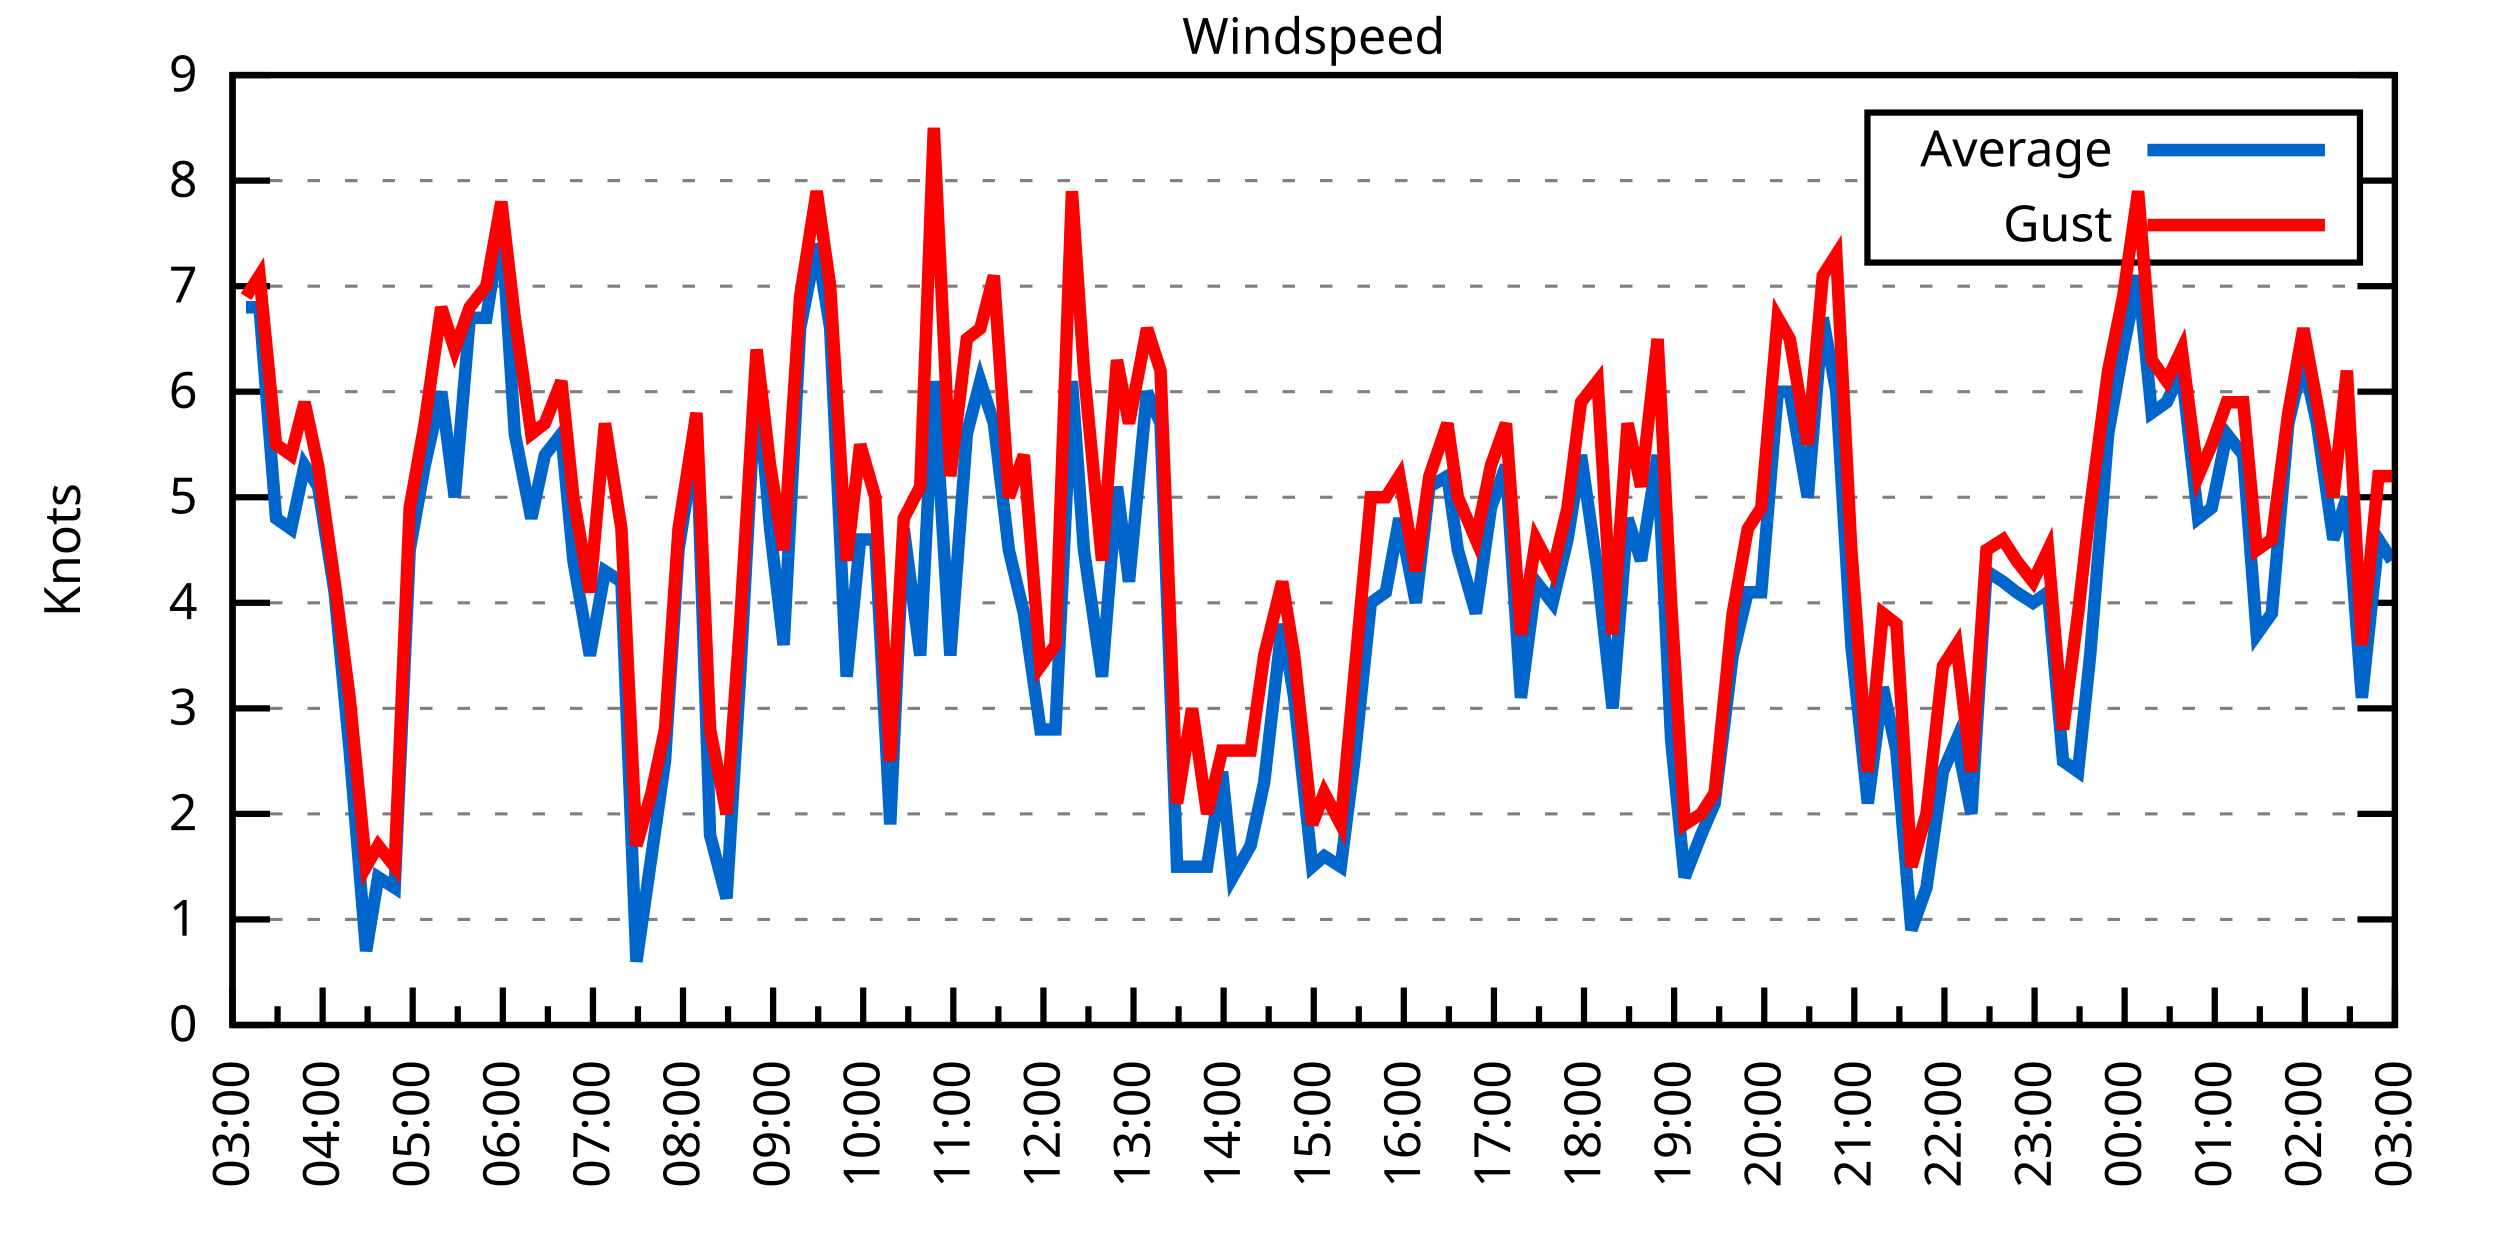
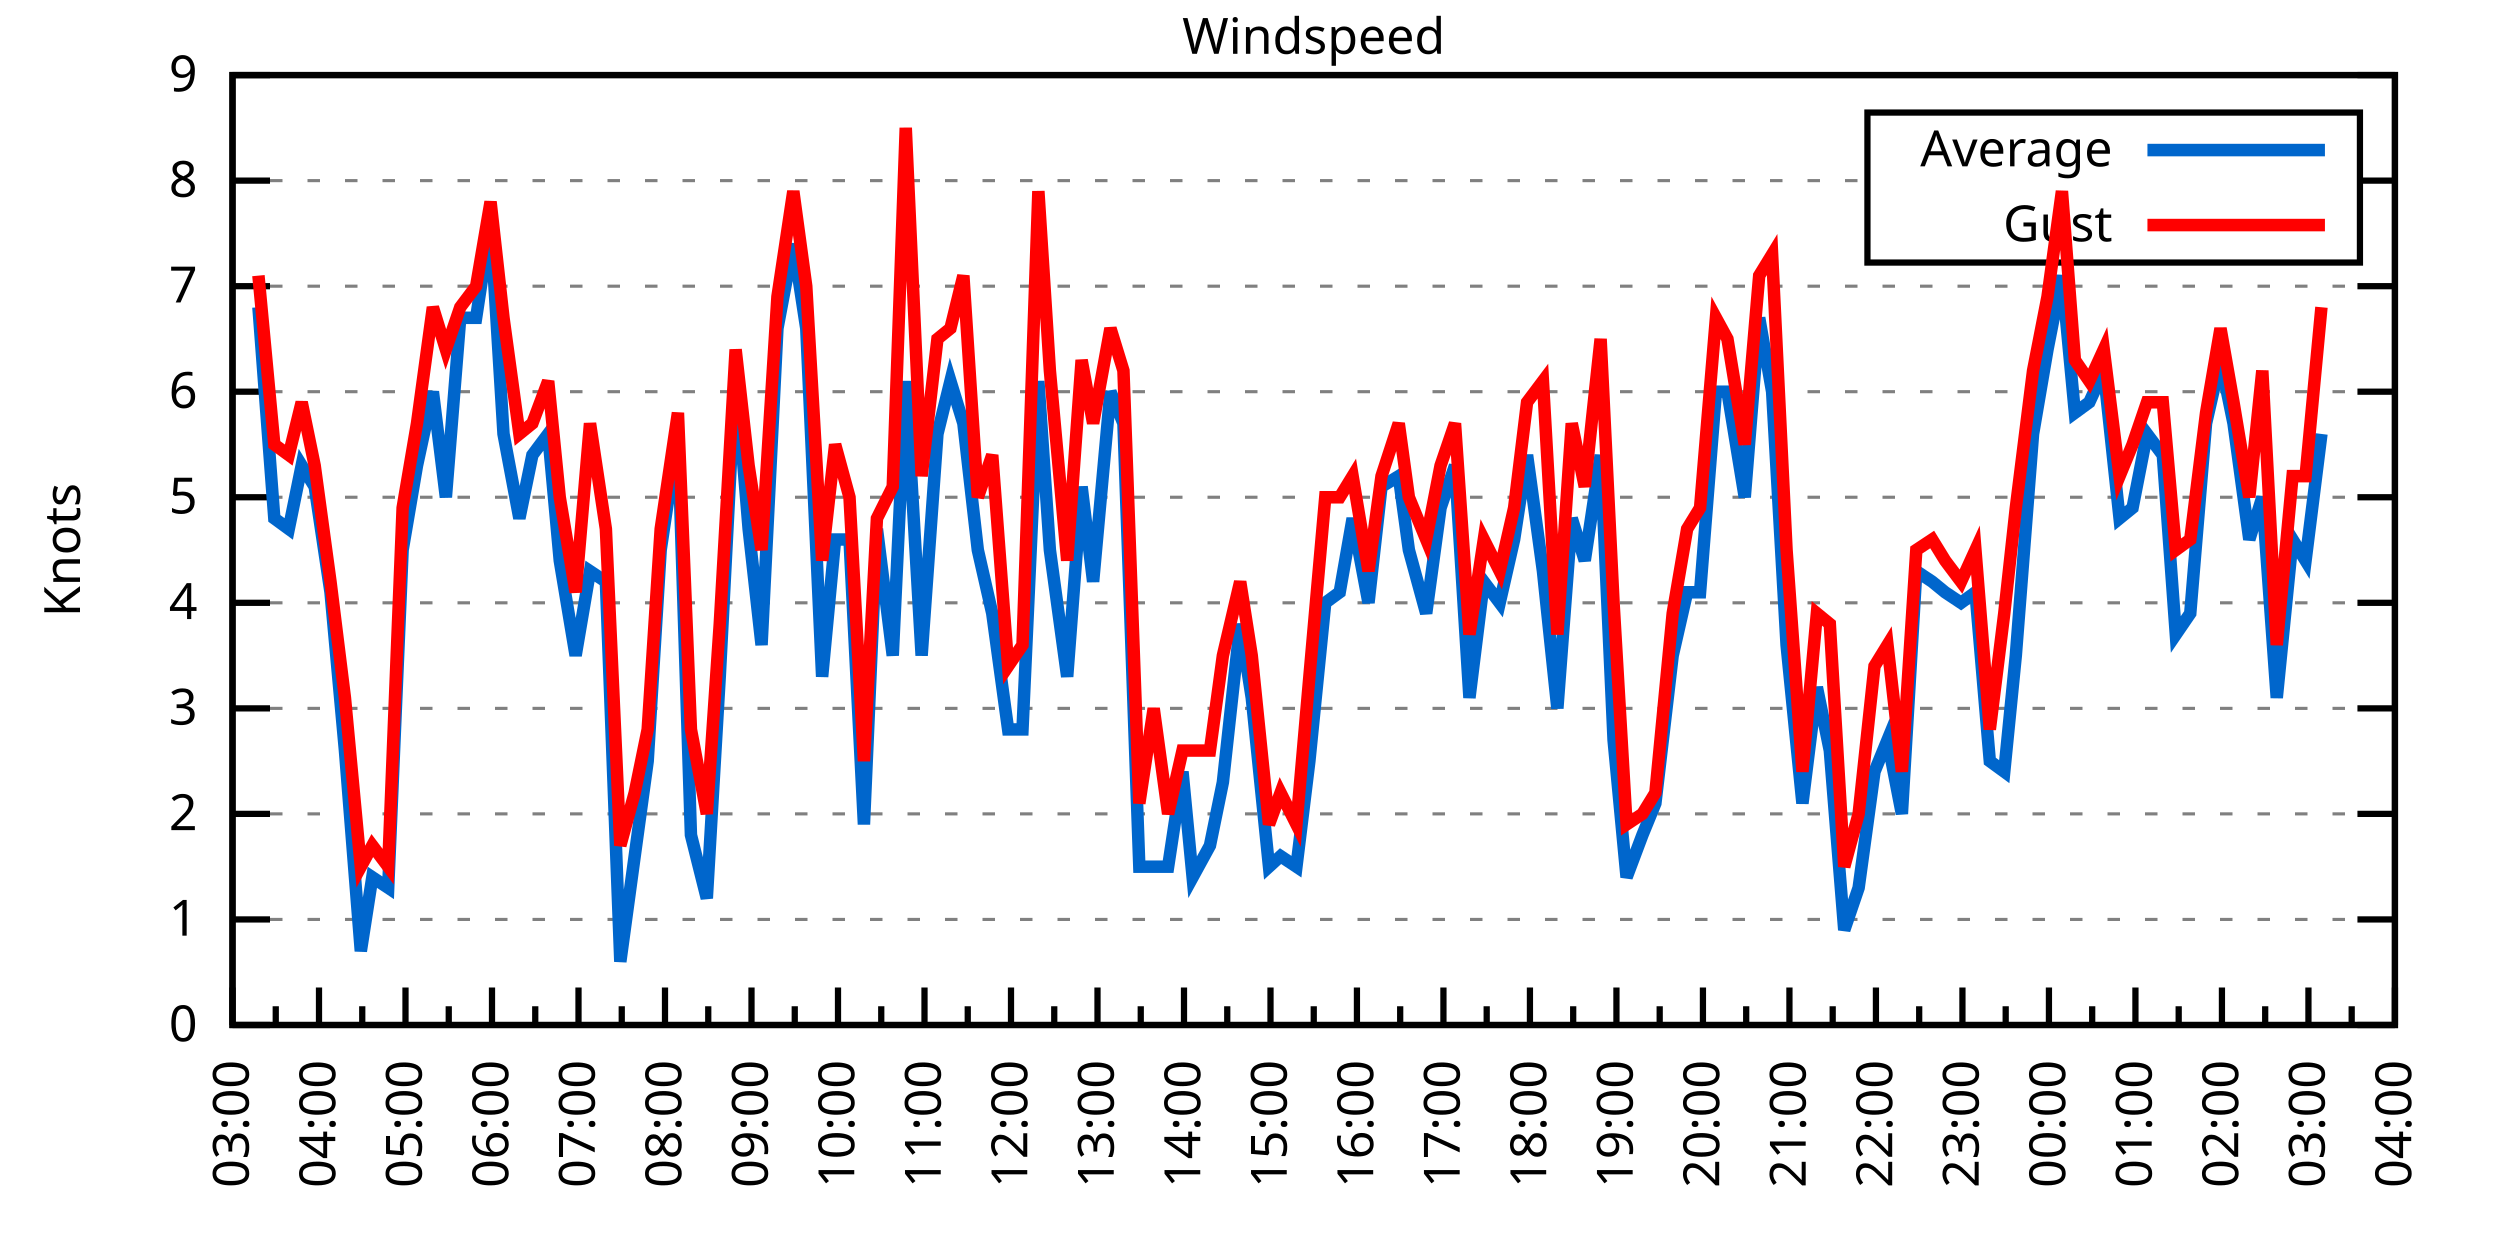
<svg xmlns="http://www.w3.org/2000/svg" xmlns:xlink="http://www.w3.org/1999/xlink" width="400" height="200" viewBox="0 0 400 200">
  <g id="gnuplot_canvas">
    <rect x="0" y="0" width="400" height="200" fill="none" />
    <defs>
      <circle id="gpDot" r="0.5" stroke-width="0.5" stroke="currentColor" />
      <path id="gpPt0" stroke-width="0.333" stroke="currentColor" d="M-1,0 h2 M0,-1 v2" />
      <path id="gpPt1" stroke-width="0.333" stroke="currentColor" d="M-1,-1 L1,1 M1,-1 L-1,1" />
      <path id="gpPt2" stroke-width="0.333" stroke="currentColor" d="M-1,0 L1,0 M0,-1 L0,1 M-1,-1 L1,1 M-1,1 L1,-1" />
      <rect id="gpPt3" stroke-width="0.333" stroke="currentColor" x="-1" y="-1" width="2" height="2" />
      <rect id="gpPt4" stroke-width="0.333" stroke="currentColor" fill="currentColor" x="-1" y="-1" width="2" height="2" />
      <circle id="gpPt5" stroke-width="0.333" stroke="currentColor" cx="0" cy="0" r="1" />
      <use xlink:href="#gpPt5" id="gpPt6" fill="currentColor" stroke="none" />
      <path id="gpPt7" stroke-width="0.333" stroke="currentColor" d="M0,-1.33 L-1.33,0.67 L1.33,0.67 z" />
      <use xlink:href="#gpPt7" id="gpPt8" fill="currentColor" stroke="none" />
      <use xlink:href="#gpPt7" id="gpPt9" stroke="currentColor" transform="rotate(180)" />
      <use xlink:href="#gpPt9" id="gpPt10" fill="currentColor" stroke="none" />
      <use xlink:href="#gpPt3" id="gpPt11" stroke="currentColor" transform="rotate(45)" />
      <use xlink:href="#gpPt11" id="gpPt12" fill="currentColor" stroke="none" />
      <path id="gpPt13" stroke-width="0.333" stroke="currentColor" d="M0,1.330 L1.265,0.411 L0.782,-1.067 L-0.782,-1.076 L-1.265,0.411 z" />
      <use xlink:href="#gpPt13" id="gpPt14" fill="currentColor" stroke="none" />
      <filter id="textbox" filterUnits="objectBoundingBox" x="0" y="0" height="1" width="1">
        <feFlood flood-color="white" flood-opacity="1" result="bgnd" />
        <feComposite in="SourceGraphic" in2="bgnd" operator="atop" />
      </filter>
      <filter id="greybox" filterUnits="objectBoundingBox" x="0" y="0" height="1" width="1">
        <feFlood flood-color="lightgrey" flood-opacity="1" result="grey" />
        <feComposite in="SourceGraphic" in2="grey" operator="atop" />
      </filter>
    </defs>
    <g fill="none" color="white" stroke="currentColor" stroke-width="1.00" stroke-linecap="butt" stroke-linejoin="miter">
</g>
    <g fill="none" color="black" stroke="currentColor" stroke-width="1.00" stroke-linecap="butt" stroke-linejoin="miter">
      <g stroke="none" shape-rendering="crispEdges">
        <polygon fill="rgb(255, 255, 255)" points="37.20,164.00 383.18,164.00 383.18,12.02 37.20,12.02 " />
      </g>
    </g>
    <g fill="none" color="black" stroke="currentColor" stroke-width="1.00" stroke-linecap="butt" stroke-linejoin="miter">
</g>
    <g fill="none" color="black" stroke="black" stroke-width="0.50" stroke-linecap="butt" stroke-linejoin="miter">
</g>
    <g fill="none" color="gray" stroke="currentColor" stroke-width="0.50" stroke-linecap="butt" stroke-linejoin="miter">
      <path stroke="gray" stroke-dasharray="2,4" class="gridline" d="M37.20,164.00 L383.19,164.00  " />
    </g>
    <g fill="none" color="gray" stroke="gray" stroke-width="1.00" stroke-linecap="butt" stroke-linejoin="miter">
</g>
    <g fill="none" color="black" stroke="currentColor" stroke-width="1.00" stroke-linecap="butt" stroke-linejoin="miter">
      <path stroke="black" d="M37.20,164.00 L43.20,164.00 M383.19,164.00 L377.19,164.00  " />
      <g transform="translate(31.60,166.60)" stroke="none" fill="black" font-family="Sans" font-size="8.00" text-anchor="end">
        <text>
          <tspan font-family="Sans"> 0</tspan>
        </text>
      </g>
    </g>
    <g fill="none" color="black" stroke="currentColor" stroke-width="1.00" stroke-linecap="butt" stroke-linejoin="miter">
</g>
    <g fill="none" color="black" stroke="black" stroke-width="0.50" stroke-linecap="butt" stroke-linejoin="miter">
</g>
    <g fill="none" color="gray" stroke="currentColor" stroke-width="0.50" stroke-linecap="butt" stroke-linejoin="miter">
      <path stroke="gray" stroke-dasharray="2,4" class="gridline" d="M37.20,147.11 L383.19,147.11  " />
    </g>
    <g fill="none" color="gray" stroke="gray" stroke-width="1.00" stroke-linecap="butt" stroke-linejoin="miter">
</g>
    <g fill="none" color="black" stroke="currentColor" stroke-width="1.00" stroke-linecap="butt" stroke-linejoin="miter">
      <path stroke="black" d="M37.20,147.11 L43.20,147.11 M383.19,147.11 L377.19,147.11  " />
      <g transform="translate(31.60,149.71)" stroke="none" fill="black" font-family="Sans" font-size="8.00" text-anchor="end">
        <text>
          <tspan font-family="Sans"> 1</tspan>
        </text>
      </g>
    </g>
    <g fill="none" color="black" stroke="currentColor" stroke-width="1.00" stroke-linecap="butt" stroke-linejoin="miter">
</g>
    <g fill="none" color="black" stroke="black" stroke-width="0.50" stroke-linecap="butt" stroke-linejoin="miter">
</g>
    <g fill="none" color="gray" stroke="currentColor" stroke-width="0.50" stroke-linecap="butt" stroke-linejoin="miter">
      <path stroke="gray" stroke-dasharray="2,4" class="gridline" d="M37.20,130.22 L383.19,130.22  " />
    </g>
    <g fill="none" color="gray" stroke="gray" stroke-width="1.00" stroke-linecap="butt" stroke-linejoin="miter">
</g>
    <g fill="none" color="black" stroke="currentColor" stroke-width="1.00" stroke-linecap="butt" stroke-linejoin="miter">
      <path stroke="black" d="M37.20,130.22 L43.20,130.22 M383.19,130.22 L377.19,130.22  " />
      <g transform="translate(31.60,132.82)" stroke="none" fill="black" font-family="Sans" font-size="8.00" text-anchor="end">
        <text>
          <tspan font-family="Sans"> 2</tspan>
        </text>
      </g>
    </g>
    <g fill="none" color="black" stroke="currentColor" stroke-width="1.00" stroke-linecap="butt" stroke-linejoin="miter">
</g>
    <g fill="none" color="black" stroke="black" stroke-width="0.50" stroke-linecap="butt" stroke-linejoin="miter">
</g>
    <g fill="none" color="gray" stroke="currentColor" stroke-width="0.50" stroke-linecap="butt" stroke-linejoin="miter">
      <path stroke="gray" stroke-dasharray="2,4" class="gridline" d="M37.20,113.34 L383.19,113.34  " />
    </g>
    <g fill="none" color="gray" stroke="gray" stroke-width="1.00" stroke-linecap="butt" stroke-linejoin="miter">
</g>
    <g fill="none" color="black" stroke="currentColor" stroke-width="1.00" stroke-linecap="butt" stroke-linejoin="miter">
      <path stroke="black" d="M37.20,113.34 L43.20,113.34 M383.19,113.34 L377.19,113.34  " />
      <g transform="translate(31.60,115.94)" stroke="none" fill="black" font-family="Sans" font-size="8.00" text-anchor="end">
        <text>
          <tspan font-family="Sans"> 3</tspan>
        </text>
      </g>
    </g>
    <g fill="none" color="black" stroke="currentColor" stroke-width="1.00" stroke-linecap="butt" stroke-linejoin="miter">
</g>
    <g fill="none" color="black" stroke="black" stroke-width="0.50" stroke-linecap="butt" stroke-linejoin="miter">
</g>
    <g fill="none" color="gray" stroke="currentColor" stroke-width="0.50" stroke-linecap="butt" stroke-linejoin="miter">
      <path stroke="gray" stroke-dasharray="2,4" class="gridline" d="M37.20,96.45 L383.19,96.45  " />
    </g>
    <g fill="none" color="gray" stroke="gray" stroke-width="1.00" stroke-linecap="butt" stroke-linejoin="miter">
</g>
    <g fill="none" color="black" stroke="currentColor" stroke-width="1.00" stroke-linecap="butt" stroke-linejoin="miter">
      <path stroke="black" d="M37.20,96.45 L43.20,96.45 M383.19,96.45 L377.19,96.45  " />
      <g transform="translate(31.60,99.05)" stroke="none" fill="black" font-family="Sans" font-size="8.00" text-anchor="end">
        <text>
          <tspan font-family="Sans"> 4</tspan>
        </text>
      </g>
    </g>
    <g fill="none" color="black" stroke="currentColor" stroke-width="1.00" stroke-linecap="butt" stroke-linejoin="miter">
</g>
    <g fill="none" color="black" stroke="black" stroke-width="0.50" stroke-linecap="butt" stroke-linejoin="miter">
</g>
    <g fill="none" color="gray" stroke="currentColor" stroke-width="0.50" stroke-linecap="butt" stroke-linejoin="miter">
      <path stroke="gray" stroke-dasharray="2,4" class="gridline" d="M37.20,79.56 L383.19,79.56  " />
    </g>
    <g fill="none" color="gray" stroke="gray" stroke-width="1.00" stroke-linecap="butt" stroke-linejoin="miter">
</g>
    <g fill="none" color="black" stroke="currentColor" stroke-width="1.00" stroke-linecap="butt" stroke-linejoin="miter">
      <path stroke="black" d="M37.20,79.56 L43.20,79.56 M383.19,79.56 L377.19,79.56  " />
      <g transform="translate(31.60,82.16)" stroke="none" fill="black" font-family="Sans" font-size="8.00" text-anchor="end">
        <text>
          <tspan font-family="Sans"> 5</tspan>
        </text>
      </g>
    </g>
    <g fill="none" color="black" stroke="currentColor" stroke-width="1.00" stroke-linecap="butt" stroke-linejoin="miter">
</g>
    <g fill="none" color="black" stroke="black" stroke-width="0.50" stroke-linecap="butt" stroke-linejoin="miter">
</g>
    <g fill="none" color="gray" stroke="currentColor" stroke-width="0.50" stroke-linecap="butt" stroke-linejoin="miter">
      <path stroke="gray" stroke-dasharray="2,4" class="gridline" d="M37.20,62.67 L383.19,62.67  " />
    </g>
    <g fill="none" color="gray" stroke="gray" stroke-width="1.00" stroke-linecap="butt" stroke-linejoin="miter">
</g>
    <g fill="none" color="black" stroke="currentColor" stroke-width="1.00" stroke-linecap="butt" stroke-linejoin="miter">
      <path stroke="black" d="M37.20,62.67 L43.20,62.67 M383.19,62.67 L377.19,62.67  " />
      <g transform="translate(31.60,65.27)" stroke="none" fill="black" font-family="Sans" font-size="8.00" text-anchor="end">
        <text>
          <tspan font-family="Sans"> 6</tspan>
        </text>
      </g>
    </g>
    <g fill="none" color="black" stroke="currentColor" stroke-width="1.00" stroke-linecap="butt" stroke-linejoin="miter">
</g>
    <g fill="none" color="black" stroke="black" stroke-width="0.50" stroke-linecap="butt" stroke-linejoin="miter">
</g>
    <g fill="none" color="gray" stroke="currentColor" stroke-width="0.50" stroke-linecap="butt" stroke-linejoin="miter">
      <path stroke="gray" stroke-dasharray="2,4" class="gridline" d="M37.20,45.79 L383.19,45.79  " />
    </g>
    <g fill="none" color="gray" stroke="gray" stroke-width="1.00" stroke-linecap="butt" stroke-linejoin="miter">
</g>
    <g fill="none" color="black" stroke="currentColor" stroke-width="1.00" stroke-linecap="butt" stroke-linejoin="miter">
      <path stroke="black" d="M37.20,45.79 L43.20,45.79 M383.19,45.79 L377.19,45.79  " />
      <g transform="translate(31.60,48.39)" stroke="none" fill="black" font-family="Sans" font-size="8.00" text-anchor="end">
        <text>
          <tspan font-family="Sans"> 7</tspan>
        </text>
      </g>
    </g>
    <g fill="none" color="black" stroke="currentColor" stroke-width="1.00" stroke-linecap="butt" stroke-linejoin="miter">
</g>
    <g fill="none" color="black" stroke="black" stroke-width="0.50" stroke-linecap="butt" stroke-linejoin="miter">
</g>
    <g fill="none" color="gray" stroke="currentColor" stroke-width="0.50" stroke-linecap="butt" stroke-linejoin="miter">
      <path stroke="gray" stroke-dasharray="2,4" class="gridline" d="M37.20,28.90 L298.79,28.90 M377.59,28.90 L383.19,28.90  " />
    </g>
    <g fill="none" color="gray" stroke="gray" stroke-width="1.00" stroke-linecap="butt" stroke-linejoin="miter">
</g>
    <g fill="none" color="black" stroke="currentColor" stroke-width="1.00" stroke-linecap="butt" stroke-linejoin="miter">
      <path stroke="black" d="M37.20,28.90 L43.20,28.90 M383.19,28.90 L377.19,28.90  " />
      <g transform="translate(31.60,31.50)" stroke="none" fill="black" font-family="Sans" font-size="8.00" text-anchor="end">
        <text>
          <tspan font-family="Sans"> 8</tspan>
        </text>
      </g>
    </g>
    <g fill="none" color="black" stroke="currentColor" stroke-width="1.00" stroke-linecap="butt" stroke-linejoin="miter">
</g>
    <g fill="none" color="black" stroke="black" stroke-width="0.50" stroke-linecap="butt" stroke-linejoin="miter">
</g>
    <g fill="none" color="gray" stroke="currentColor" stroke-width="0.50" stroke-linecap="butt" stroke-linejoin="miter">
      <path stroke="gray" stroke-dasharray="2,4" class="gridline" d="M37.20,12.01 L383.19,12.01  " />
    </g>
    <g fill="none" color="gray" stroke="gray" stroke-width="1.00" stroke-linecap="butt" stroke-linejoin="miter">
</g>
    <g fill="none" color="black" stroke="currentColor" stroke-width="1.00" stroke-linecap="butt" stroke-linejoin="miter">
      <path stroke="black" d="M37.20,12.01 L43.20,12.01 M383.19,12.01 L377.19,12.01  " />
      <g transform="translate(31.60,14.61)" stroke="none" fill="black" font-family="Sans" font-size="8.00" text-anchor="end">
        <text>
          <tspan font-family="Sans"> 9</tspan>
        </text>
      </g>
    </g>
    <g fill="none" color="black" stroke="currentColor" stroke-width="1.00" stroke-linecap="butt" stroke-linejoin="miter">
      <path stroke="black" d="M37.20,164.00 L37.20,158.00  " />
      <g transform="translate(39.80,169.60) rotate(270)" stroke="none" fill="black" font-family="Sans" font-size="8.00" text-anchor="end">
        <text>
          <tspan font-family="Sans">03:00</tspan>
        </text>
      </g>
    </g>
    <g fill="none" color="black" stroke="currentColor" stroke-width="1.00" stroke-linecap="butt" stroke-linejoin="miter">
-       <path stroke="black" d="M44.41,164.00 L44.41,161.00 M51.62,164.00 L51.62,158.00  " />
-       <g transform="translate(54.22,169.60) rotate(270)" stroke="none" fill="black" font-family="Sans" font-size="8.00" text-anchor="end">
+       <path stroke="black" d="M44.12,164.00 L44.12,161.00 M51.04,164.00 L51.04,158.00  " />
+       <g transform="translate(53.64,169.60) rotate(270)" stroke="none" fill="black" font-family="Sans" font-size="8.00" text-anchor="end">
        <text>
          <tspan font-family="Sans">04:00</tspan>
        </text>
      </g>
    </g>
    <g fill="none" color="black" stroke="currentColor" stroke-width="1.00" stroke-linecap="butt" stroke-linejoin="miter">
-       <path stroke="black" d="M58.82,164.00 L58.82,161.00 M66.03,164.00 L66.03,158.00  " />
-       <g transform="translate(68.63,169.60) rotate(270)" stroke="none" fill="black" font-family="Sans" font-size="8.00" text-anchor="end">
+       <path stroke="black" d="M57.96,164.00 L57.96,161.00 M64.88,164.00 L64.88,158.00  " />
+       <g transform="translate(67.48,169.60) rotate(270)" stroke="none" fill="black" font-family="Sans" font-size="8.00" text-anchor="end">
        <text>
          <tspan font-family="Sans">05:00</tspan>
        </text>
      </g>
    </g>
    <g fill="none" color="black" stroke="currentColor" stroke-width="1.00" stroke-linecap="butt" stroke-linejoin="miter">
-       <path stroke="black" d="M73.24,164.00 L73.24,161.00 M80.45,164.00 L80.45,158.00  " />
-       <g transform="translate(83.05,169.60) rotate(270)" stroke="none" fill="black" font-family="Sans" font-size="8.00" text-anchor="end">
+       <path stroke="black" d="M71.80,164.00 L71.80,161.00 M78.72,164.00 L78.72,158.00  " />
+       <g transform="translate(81.32,169.60) rotate(270)" stroke="none" fill="black" font-family="Sans" font-size="8.00" text-anchor="end">
        <text>
          <tspan font-family="Sans">06:00</tspan>
        </text>
      </g>
    </g>
    <g fill="none" color="black" stroke="currentColor" stroke-width="1.00" stroke-linecap="butt" stroke-linejoin="miter">
-       <path stroke="black" d="M87.66,164.00 L87.66,161.00 M94.87,164.00 L94.87,158.00  " />
-       <g transform="translate(97.47,169.60) rotate(270)" stroke="none" fill="black" font-family="Sans" font-size="8.00" text-anchor="end">
+       <path stroke="black" d="M85.64,164.00 L85.64,161.00 M92.56,164.00 L92.56,158.00  " />
+       <g transform="translate(95.16,169.60) rotate(270)" stroke="none" fill="black" font-family="Sans" font-size="8.00" text-anchor="end">
        <text>
          <tspan font-family="Sans">07:00</tspan>
        </text>
      </g>
    </g>
    <g fill="none" color="black" stroke="currentColor" stroke-width="1.00" stroke-linecap="butt" stroke-linejoin="miter">
-       <path stroke="black" d="M102.07,164.00 L102.07,161.00 M109.28,164.00 L109.28,158.00  " />
-       <g transform="translate(111.88,169.60) rotate(270)" stroke="none" fill="black" font-family="Sans" font-size="8.00" text-anchor="end">
+       <path stroke="black" d="M99.48,164.00 L99.48,161.00 M106.40,164.00 L106.40,158.00  " />
+       <g transform="translate(109.00,169.60) rotate(270)" stroke="none" fill="black" font-family="Sans" font-size="8.00" text-anchor="end">
        <text>
          <tspan font-family="Sans">08:00</tspan>
        </text>
      </g>
    </g>
    <g fill="none" color="black" stroke="currentColor" stroke-width="1.00" stroke-linecap="butt" stroke-linejoin="miter">
-       <path stroke="black" d="M116.49,164.00 L116.49,161.00 M123.70,164.00 L123.70,158.00  " />
-       <g transform="translate(126.30,169.60) rotate(270)" stroke="none" fill="black" font-family="Sans" font-size="8.00" text-anchor="end">
+       <path stroke="black" d="M113.32,164.00 L113.32,161.00 M120.24,164.00 L120.24,158.00  " />
+       <g transform="translate(122.84,169.60) rotate(270)" stroke="none" fill="black" font-family="Sans" font-size="8.00" text-anchor="end">
        <text>
          <tspan font-family="Sans">09:00</tspan>
        </text>
      </g>
    </g>
    <g fill="none" color="black" stroke="currentColor" stroke-width="1.00" stroke-linecap="butt" stroke-linejoin="miter">
-       <path stroke="black" d="M130.91,164.00 L130.91,161.00 M138.11,164.00 L138.11,158.00  " />
-       <g transform="translate(140.71,169.60) rotate(270)" stroke="none" fill="black" font-family="Sans" font-size="8.00" text-anchor="end">
+       <path stroke="black" d="M127.16,164.00 L127.16,161.00 M134.08,164.00 L134.08,158.00  " />
+       <g transform="translate(136.68,169.60) rotate(270)" stroke="none" fill="black" font-family="Sans" font-size="8.00" text-anchor="end">
        <text>
          <tspan font-family="Sans">10:00</tspan>
        </text>
      </g>
    </g>
    <g fill="none" color="black" stroke="currentColor" stroke-width="1.00" stroke-linecap="butt" stroke-linejoin="miter">
-       <path stroke="black" d="M145.32,164.00 L145.32,161.00 M152.53,164.00 L152.53,158.00  " />
-       <g transform="translate(155.13,169.60) rotate(270)" stroke="none" fill="black" font-family="Sans" font-size="8.00" text-anchor="end">
+       <path stroke="black" d="M141.00,164.00 L141.00,161.00 M147.92,164.00 L147.92,158.00  " />
+       <g transform="translate(150.52,169.60) rotate(270)" stroke="none" fill="black" font-family="Sans" font-size="8.00" text-anchor="end">
        <text>
          <tspan font-family="Sans">11:00</tspan>
        </text>
      </g>
    </g>
    <g fill="none" color="black" stroke="currentColor" stroke-width="1.00" stroke-linecap="butt" stroke-linejoin="miter">
-       <path stroke="black" d="M159.74,164.00 L159.74,161.00 M166.95,164.00 L166.95,158.00  " />
-       <g transform="translate(169.55,169.60) rotate(270)" stroke="none" fill="black" font-family="Sans" font-size="8.00" text-anchor="end">
+       <path stroke="black" d="M154.84,164.00 L154.84,161.00 M161.76,164.00 L161.76,158.00  " />
+       <g transform="translate(164.36,169.60) rotate(270)" stroke="none" fill="black" font-family="Sans" font-size="8.00" text-anchor="end">
        <text>
          <tspan font-family="Sans">12:00</tspan>
        </text>
      </g>
    </g>
    <g fill="none" color="black" stroke="currentColor" stroke-width="1.00" stroke-linecap="butt" stroke-linejoin="miter">
-       <path stroke="black" d="M174.15,164.00 L174.15,161.00 M181.36,164.00 L181.36,158.00  " />
-       <g transform="translate(183.96,169.60) rotate(270)" stroke="none" fill="black" font-family="Sans" font-size="8.00" text-anchor="end">
+       <path stroke="black" d="M168.68,164.00 L168.68,161.00 M175.60,164.00 L175.60,158.00  " />
+       <g transform="translate(178.20,169.60) rotate(270)" stroke="none" fill="black" font-family="Sans" font-size="8.00" text-anchor="end">
        <text>
          <tspan font-family="Sans">13:00</tspan>
        </text>
      </g>
    </g>
    <g fill="none" color="black" stroke="currentColor" stroke-width="1.00" stroke-linecap="butt" stroke-linejoin="miter">
-       <path stroke="black" d="M188.57,164.00 L188.57,161.00 M195.78,164.00 L195.78,158.00  " />
-       <g transform="translate(198.38,169.60) rotate(270)" stroke="none" fill="black" font-family="Sans" font-size="8.00" text-anchor="end">
+       <path stroke="black" d="M182.52,164.00 L182.52,161.00 M189.44,164.00 L189.44,158.00  " />
+       <g transform="translate(192.04,169.60) rotate(270)" stroke="none" fill="black" font-family="Sans" font-size="8.00" text-anchor="end">
        <text>
          <tspan font-family="Sans">14:00</tspan>
        </text>
      </g>
    </g>
    <g fill="none" color="black" stroke="currentColor" stroke-width="1.00" stroke-linecap="butt" stroke-linejoin="miter">
-       <path stroke="black" d="M202.99,164.00 L202.99,161.00 M210.20,164.00 L210.20,158.00  " />
-       <g transform="translate(212.80,169.60) rotate(270)" stroke="none" fill="black" font-family="Sans" font-size="8.00" text-anchor="end">
+       <path stroke="black" d="M196.36,164.00 L196.36,161.00 M203.28,164.00 L203.28,158.00  " />
+       <g transform="translate(205.88,169.60) rotate(270)" stroke="none" fill="black" font-family="Sans" font-size="8.00" text-anchor="end">
        <text>
          <tspan font-family="Sans">15:00</tspan>
        </text>
      </g>
    </g>
    <g fill="none" color="black" stroke="currentColor" stroke-width="1.00" stroke-linecap="butt" stroke-linejoin="miter">
-       <path stroke="black" d="M217.40,164.00 L217.40,161.00 M224.61,164.00 L224.61,158.00  " />
-       <g transform="translate(227.21,169.60) rotate(270)" stroke="none" fill="black" font-family="Sans" font-size="8.00" text-anchor="end">
+       <path stroke="black" d="M210.20,164.00 L210.20,161.00 M217.11,164.00 L217.11,158.00  " />
+       <g transform="translate(219.71,169.60) rotate(270)" stroke="none" fill="black" font-family="Sans" font-size="8.00" text-anchor="end">
        <text>
          <tspan font-family="Sans">16:00</tspan>
        </text>
      </g>
    </g>
    <g fill="none" color="black" stroke="currentColor" stroke-width="1.00" stroke-linecap="butt" stroke-linejoin="miter">
-       <path stroke="black" d="M231.82,164.00 L231.82,161.00 M239.03,164.00 L239.03,158.00  " />
-       <g transform="translate(241.63,169.60) rotate(270)" stroke="none" fill="black" font-family="Sans" font-size="8.00" text-anchor="end">
+       <path stroke="black" d="M224.03,164.00 L224.03,161.00 M230.95,164.00 L230.95,158.00  " />
+       <g transform="translate(233.55,169.60) rotate(270)" stroke="none" fill="black" font-family="Sans" font-size="8.00" text-anchor="end">
        <text>
          <tspan font-family="Sans">17:00</tspan>
        </text>
      </g>
    </g>
    <g fill="none" color="black" stroke="currentColor" stroke-width="1.00" stroke-linecap="butt" stroke-linejoin="miter">
-       <path stroke="black" d="M246.24,164.00 L246.24,161.00 M253.44,164.00 L253.44,158.00  " />
-       <g transform="translate(256.04,169.60) rotate(270)" stroke="none" fill="black" font-family="Sans" font-size="8.00" text-anchor="end">
+       <path stroke="black" d="M237.87,164.00 L237.87,161.00 M244.79,164.00 L244.79,158.00  " />
+       <g transform="translate(247.39,169.60) rotate(270)" stroke="none" fill="black" font-family="Sans" font-size="8.00" text-anchor="end">
        <text>
          <tspan font-family="Sans">18:00</tspan>
        </text>
      </g>
    </g>
    <g fill="none" color="black" stroke="currentColor" stroke-width="1.00" stroke-linecap="butt" stroke-linejoin="miter">
-       <path stroke="black" d="M260.65,164.00 L260.65,161.00 M267.86,164.00 L267.86,158.00  " />
-       <g transform="translate(270.46,169.60) rotate(270)" stroke="none" fill="black" font-family="Sans" font-size="8.00" text-anchor="end">
+       <path stroke="black" d="M251.71,164.00 L251.71,161.00 M258.63,164.00 L258.63,158.00  " />
+       <g transform="translate(261.23,169.60) rotate(270)" stroke="none" fill="black" font-family="Sans" font-size="8.00" text-anchor="end">
        <text>
          <tspan font-family="Sans">19:00</tspan>
        </text>
      </g>
    </g>
    <g fill="none" color="black" stroke="currentColor" stroke-width="1.00" stroke-linecap="butt" stroke-linejoin="miter">
-       <path stroke="black" d="M275.07,164.00 L275.07,161.00 M282.28,164.00 L282.28,158.00  " />
-       <g transform="translate(284.88,169.60) rotate(270)" stroke="none" fill="black" font-family="Sans" font-size="8.00" text-anchor="end">
+       <path stroke="black" d="M265.55,164.00 L265.55,161.00 M272.47,164.00 L272.47,158.00  " />
+       <g transform="translate(275.07,169.60) rotate(270)" stroke="none" fill="black" font-family="Sans" font-size="8.00" text-anchor="end">
        <text>
          <tspan font-family="Sans">20:00</tspan>
        </text>
      </g>
    </g>
    <g fill="none" color="black" stroke="currentColor" stroke-width="1.00" stroke-linecap="butt" stroke-linejoin="miter">
-       <path stroke="black" d="M289.48,164.00 L289.48,161.00 M296.69,164.00 L296.69,158.00  " />
-       <g transform="translate(299.29,169.60) rotate(270)" stroke="none" fill="black" font-family="Sans" font-size="8.00" text-anchor="end">
+       <path stroke="black" d="M279.39,164.00 L279.39,161.00 M286.31,164.00 L286.31,158.00  " />
+       <g transform="translate(288.91,169.60) rotate(270)" stroke="none" fill="black" font-family="Sans" font-size="8.00" text-anchor="end">
        <text>
          <tspan font-family="Sans">21:00</tspan>
        </text>
      </g>
    </g>
    <g fill="none" color="black" stroke="currentColor" stroke-width="1.00" stroke-linecap="butt" stroke-linejoin="miter">
-       <path stroke="black" d="M303.90,164.00 L303.90,161.00 M311.11,164.00 L311.11,158.00  " />
-       <g transform="translate(313.71,169.60) rotate(270)" stroke="none" fill="black" font-family="Sans" font-size="8.00" text-anchor="end">
+       <path stroke="black" d="M293.23,164.00 L293.23,161.00 M300.15,164.00 L300.15,158.00  " />
+       <g transform="translate(302.75,169.60) rotate(270)" stroke="none" fill="black" font-family="Sans" font-size="8.00" text-anchor="end">
        <text>
          <tspan font-family="Sans">22:00</tspan>
        </text>
      </g>
    </g>
    <g fill="none" color="black" stroke="currentColor" stroke-width="1.00" stroke-linecap="butt" stroke-linejoin="miter">
-       <path stroke="black" d="M318.32,164.00 L318.32,161.00 M325.53,164.00 L325.53,158.00  " />
-       <g transform="translate(328.13,169.60) rotate(270)" stroke="none" fill="black" font-family="Sans" font-size="8.00" text-anchor="end">
+       <path stroke="black" d="M307.07,164.00 L307.07,161.00 M313.99,164.00 L313.99,158.00  " />
+       <g transform="translate(316.59,169.60) rotate(270)" stroke="none" fill="black" font-family="Sans" font-size="8.00" text-anchor="end">
        <text>
          <tspan font-family="Sans">23:00</tspan>
        </text>
      </g>
    </g>
    <g fill="none" color="black" stroke="currentColor" stroke-width="1.00" stroke-linecap="butt" stroke-linejoin="miter">
-       <path stroke="black" d="M332.73,164.00 L332.73,161.00 M339.94,164.00 L339.94,158.00  " />
-       <g transform="translate(342.54,169.60) rotate(270)" stroke="none" fill="black" font-family="Sans" font-size="8.00" text-anchor="end">
+       <path stroke="black" d="M320.91,164.00 L320.91,161.00 M327.83,164.00 L327.83,158.00  " />
+       <g transform="translate(330.43,169.60) rotate(270)" stroke="none" fill="black" font-family="Sans" font-size="8.00" text-anchor="end">
        <text>
          <tspan font-family="Sans">00:00</tspan>
        </text>
      </g>
    </g>
    <g fill="none" color="black" stroke="currentColor" stroke-width="1.00" stroke-linecap="butt" stroke-linejoin="miter">
-       <path stroke="black" d="M347.15,164.00 L347.15,161.00 M354.36,164.00 L354.36,158.00  " />
-       <g transform="translate(356.96,169.60) rotate(270)" stroke="none" fill="black" font-family="Sans" font-size="8.00" text-anchor="end">
+       <path stroke="black" d="M334.75,164.00 L334.75,161.00 M341.67,164.00 L341.67,158.00  " />
+       <g transform="translate(344.27,169.60) rotate(270)" stroke="none" fill="black" font-family="Sans" font-size="8.00" text-anchor="end">
        <text>
          <tspan font-family="Sans">01:00</tspan>
        </text>
      </g>
    </g>
    <g fill="none" color="black" stroke="currentColor" stroke-width="1.00" stroke-linecap="butt" stroke-linejoin="miter">
-       <path stroke="black" d="M361.57,164.00 L361.57,161.00 M368.77,164.00 L368.77,158.00  " />
-       <g transform="translate(371.37,169.60) rotate(270)" stroke="none" fill="black" font-family="Sans" font-size="8.00" text-anchor="end">
+       <path stroke="black" d="M348.59,164.00 L348.59,161.00 M355.51,164.00 L355.51,158.00  " />
+       <g transform="translate(358.11,169.60) rotate(270)" stroke="none" fill="black" font-family="Sans" font-size="8.00" text-anchor="end">
        <text>
          <tspan font-family="Sans">02:00</tspan>
        </text>
      </g>
    </g>
    <g fill="none" color="black" stroke="currentColor" stroke-width="1.00" stroke-linecap="butt" stroke-linejoin="miter">
-       <path stroke="black" d="M375.98,164.00 L375.98,161.00 M383.19,164.00 L383.19,158.00  " />
+       <path stroke="black" d="M362.43,164.00 L362.43,161.00 M369.35,164.00 L369.35,158.00  " />
+       <g transform="translate(371.95,169.60) rotate(270)" stroke="none" fill="black" font-family="Sans" font-size="8.00" text-anchor="end">
+         <text>
+           <tspan font-family="Sans">03:00</tspan>
+         </text>
+       </g>
+     </g>
+     <g fill="none" color="black" stroke="currentColor" stroke-width="1.00" stroke-linecap="butt" stroke-linejoin="miter">
+       <path stroke="black" d="M376.27,164.00 L376.27,161.00 M383.19,164.00 L383.19,158.00  " />
      <g transform="translate(385.79,169.60) rotate(270)" stroke="none" fill="black" font-family="Sans" font-size="8.00" text-anchor="end">
        <text>
-           <tspan font-family="Sans">03:00</tspan>
+           <tspan font-family="Sans">04:00</tspan>
        </text>
      </g>
    </g>
    <g fill="none" color="black" stroke="currentColor" stroke-width="1.00" stroke-linecap="butt" stroke-linejoin="miter">
</g>
    <g fill="none" color="black" stroke="currentColor" stroke-width="1.00" stroke-linecap="butt" stroke-linejoin="miter">
      <path stroke="black" d="M37.20,12.01 L37.20,164.00 L383.19,164.00 L383.19,12.01 L37.20,12.01 Z  " />
    </g>
    <g fill="none" color="black" stroke="currentColor" stroke-width="1.00" stroke-linecap="butt" stroke-linejoin="miter">
      <g transform="translate(12.80,88.01) rotate(270)" stroke="none" fill="black" font-family="Sans" font-size="8.00" text-anchor="middle">
        <text>
          <tspan font-family="Sans">Knots</tspan>
        </text>
      </g>
    </g>
    <g fill="none" color="black" stroke="currentColor" stroke-width="1.00" stroke-linecap="butt" stroke-linejoin="miter">
</g>
    <g fill="none" color="black" stroke="currentColor" stroke-width="1.00" stroke-linecap="butt" stroke-linejoin="miter">
      <path stroke="black" d="M298.79,42.01 L298.79,18.01 L377.59,18.01 L377.59,42.01 L298.79,42.01 Z  " />
    </g>
    <g id="Windspeed_plot_1">
      <g fill="none" color="white" stroke="black" stroke-width="2.00" stroke-linecap="butt" stroke-linejoin="miter">
</g>
      <g fill="none" color="black" stroke="currentColor" stroke-width="2.00" stroke-linecap="butt" stroke-linejoin="miter">
        <g transform="translate(337.99,26.61)" stroke="none" fill="black" font-family="Sans" font-size="8.00" text-anchor="end">
          <text>
            <tspan font-family="Sans">Average</tspan>
          </text>
        </g>
      </g>
      <g fill="none" color="black" stroke="currentColor" stroke-width="2.00" stroke-linecap="butt" stroke-linejoin="miter">
-         <path stroke="rgb(  0, 102, 204)" d="M343.59,24.01 L371.99,24.01 M39.36,49.16 L41.52,49.16 L44.17,82.94 L46.57,84.63 L48.73,74.49 L50.90,77.87   L53.54,94.76 L55.94,120.09 L58.58,152.18 L60.51,140.36 L63.15,142.05 L65.55,88.00 L67.95,74.49 L70.60,62.67   L72.76,79.56 L75.16,50.85 L77.81,50.85 L80.21,35.65 L82.37,69.43 L85.01,82.94 L87.18,72.81 L89.82,69.43   L91.74,89.69 L94.38,104.89 L96.79,91.38 L99.43,93.07 L101.83,153.87 L104.24,136.98 L106.40,121.78 L108.56,88.00   L111.44,69.43 L113.61,133.60 L116.25,143.73 L118.41,108.27 L121.05,59.30 L123.22,84.63 L125.38,103.20 L128.02,52.54   L130.67,39.03 L132.83,52.54 L135.47,108.27 L137.63,86.32 L140.04,86.32 L142.44,131.91 L144.60,84.63 L147.24,104.89   L149.41,60.98 L152.05,104.89 L154.69,69.43 L156.85,60.98 L159.02,67.74 L161.42,88.00 L163.82,98.14 L166.47,116.71   L168.87,116.71 L171.51,60.98 L173.43,88.00 L176.32,108.27 L178.72,77.87 L180.64,93.07 L183.52,62.67 L185.69,67.74   L188.33,138.67 L190.73,138.67 L193.14,138.67 L195.54,123.47 L197.22,140.36 L200.10,135.29 L202.27,125.16 L205.15,99.83   L207.07,111.65 L209.95,138.67 L211.88,136.98 L214.52,138.67 L216.68,121.78 L219.33,96.45 L221.73,94.76 L223.89,82.94   L226.53,96.45 L228.70,77.87 L231.58,76.18 L233.26,88.00 L236.14,98.14 L238.55,81.25 L240.95,74.49 L243.35,111.65   L245.76,93.07 L248.40,96.45 L250.80,86.32 L252.96,72.81 L255.61,91.38 L258.01,113.34 L260.41,82.94 L262.57,89.69   L265.22,72.81 L267.38,118.40 L269.54,140.36 L272.18,133.60 L274.35,128.54 L277.23,104.89 L279.63,94.76 L281.80,94.76   L284.44,62.67 L286.36,62.67 L289.24,79.56 L291.65,50.85 L293.81,62.67 L296.21,103.20 L298.85,128.54 L301.26,109.96   L303.42,120.09 L305.82,148.80 L308.23,142.05 L310.87,123.47 L313.03,118.40 L315.43,130.22 L317.84,91.38 L320.48,93.07   L322.64,94.76 L325.28,96.45 L327.69,94.76 L330.09,121.78 L332.49,123.47 L334.42,104.89 L337.30,69.43 L339.70,55.92   L342.10,44.10 L344.27,66.05 L346.67,64.36 L349.07,59.30 L351.71,82.94 L353.88,81.25 L356.28,69.43 L358.92,72.81   L361.09,101.52 L363.49,98.14 L366.13,67.74 L368.53,57.61 L370.70,67.74 L373.34,86.32 L375.50,79.56 L377.90,111.65   L380.55,86.32 L382.71,89.69  " />
+         <path stroke="rgb(  0, 102, 204)" d="M343.59,24.01 L371.99,24.01 M41.35,49.16 L43.89,82.94 L46.20,84.63 L48.27,74.49 L50.35,77.87 L52.88,94.76   L55.19,120.09 L57.73,152.18 L59.57,140.36 L62.11,142.05 L64.42,88.00 L66.72,74.49 L69.26,62.67 L71.34,79.56   L73.64,50.85 L76.18,50.85 L78.49,35.65 L80.56,69.43 L83.10,82.94 L85.18,72.81 L87.71,69.43 L89.56,89.69   L92.10,104.89 L94.40,91.38 L96.94,93.07 L99.25,153.87 L101.55,136.98 L103.63,121.78 L105.71,88.00 L108.47,69.43   L110.55,133.60 L113.09,143.73 L115.16,108.27 L117.70,59.30 L119.78,84.63 L121.85,103.20 L124.39,52.54 L126.93,39.03   L129.00,52.54 L131.54,108.27 L133.62,86.32 L135.92,86.32 L138.23,131.91 L140.31,84.63 L142.84,104.89 L144.92,60.98   L147.46,104.89 L149.99,69.43 L152.07,60.98 L154.14,67.74 L156.45,88.00 L158.76,98.14 L161.30,116.71 L163.60,116.71   L166.14,60.98 L167.98,88.00 L170.75,108.27 L173.06,77.87 L174.90,93.07 L177.67,62.67 L179.75,67.74 L182.29,138.67   L184.59,138.67 L186.90,138.67 L189.20,123.47 L190.82,140.36 L193.59,135.29 L195.66,125.16 L198.43,99.83 L200.28,111.65   L203.04,138.67 L204.89,136.98 L207.43,138.67 L209.50,121.78 L212.04,96.45 L214.35,94.76 L216.42,82.94 L218.96,96.45   L221.04,77.87 L223.80,76.18 L225.42,88.00 L228.19,98.14 L230.49,81.25 L232.80,74.49 L235.11,111.65 L237.41,93.07   L239.95,96.45 L242.26,86.32 L244.33,72.81 L246.87,91.38 L249.18,113.34 L251.48,82.94 L253.56,89.69 L256.10,72.81   L258.17,118.40 L260.25,140.36 L262.79,133.60 L264.86,128.54 L267.63,104.89 L269.94,94.76 L272.01,94.76 L274.55,62.67   L276.39,62.67 L279.16,79.56 L281.47,50.85 L283.54,62.67 L285.85,103.20 L288.39,128.54 L290.70,109.96 L292.77,120.09   L295.08,148.80 L297.38,142.05 L299.92,123.47 L302.00,118.40 L304.30,130.22 L306.61,91.38 L309.15,93.07 L311.22,94.76   L313.76,96.45 L316.07,94.76 L318.37,121.78 L320.68,123.47 L322.53,104.89 L325.29,69.43 L327.60,55.92 L329.91,44.10   L331.98,66.05 L334.29,64.36 L336.60,59.30 L339.13,82.94 L341.21,81.25 L343.52,69.43 L346.05,72.81 L348.13,101.52   L350.44,98.14 L352.97,67.74 L355.28,57.61 L357.36,67.74 L359.89,86.32 L361.97,79.56 L364.28,111.65 L366.81,86.32   L368.89,89.69 L371.43,69.43  " />
      </g>
    </g>
    <g id="Windspeed_plot_2">
      <g fill="none" color="black" stroke="currentColor" stroke-width="2.00" stroke-linecap="butt" stroke-linejoin="miter">
        <g transform="translate(337.99,38.61)" stroke="none" fill="black" font-family="Sans" font-size="8.00" text-anchor="end">
          <text>
            <tspan font-family="Sans">Gust</tspan>
          </text>
        </g>
      </g>
      <g fill="none" color="black" stroke="currentColor" stroke-width="2.00" stroke-linecap="butt" stroke-linejoin="miter">
-         <path stroke="rgb(255,   0,   0)" d="M343.59,36.01 L371.99,36.01 M39.36,47.47 L41.52,44.10 L44.17,71.12 L46.57,72.81 L48.73,64.36 L50.90,74.49   L53.54,93.07 L55.94,111.65 L58.58,138.67 L60.51,135.29 L63.15,138.67 L65.55,81.25 L67.95,67.74 L70.60,49.16   L72.76,55.92 L75.16,49.16 L77.81,45.79 L80.21,32.28 L82.37,50.85 L85.01,69.43 L87.18,67.74 L89.82,60.98   L91.74,79.56 L94.38,94.76 L96.79,67.74 L99.43,84.63 L101.83,135.29 L104.24,126.85 L106.40,116.71 L108.56,84.63   L111.44,66.05 L113.61,116.71 L116.25,130.22 L118.41,99.83 L121.05,55.92 L123.22,74.49 L125.38,88.00 L128.02,47.47   L130.67,30.59 L132.83,45.79 L135.47,89.69 L137.63,71.12 L140.04,79.56 L142.44,121.78 L144.60,82.94 L147.24,77.87   L149.41,20.45 L152.05,76.18 L154.69,54.23 L156.85,52.54 L159.02,44.10 L161.42,79.56 L163.82,72.81 L166.47,106.58   L168.87,103.20 L171.51,30.59 L173.43,59.30 L176.32,89.69 L178.72,57.61 L180.64,67.74 L183.52,52.54 L185.69,59.30   L188.33,128.54 L190.73,113.34 L193.14,130.22 L195.54,120.09 L197.22,120.09 L200.10,120.09 L202.27,104.89 L205.15,93.07   L207.07,104.89 L209.95,131.91 L211.88,126.85 L214.52,131.91 L216.68,108.27 L219.33,79.56 L221.73,79.56 L223.89,76.18   L226.53,91.38 L228.70,76.18 L231.58,67.74 L233.26,79.56 L236.14,86.32 L238.55,74.49 L240.95,67.74 L243.35,101.52   L245.76,86.32 L248.40,91.38 L250.80,81.25 L252.96,64.36 L255.61,60.98 L258.01,101.52 L260.41,67.74 L262.57,77.87   L265.22,54.23 L267.38,96.45 L269.54,131.91 L272.18,130.22 L274.35,126.85 L277.23,98.14 L279.63,84.63 L281.80,81.25   L284.44,50.85 L286.36,54.23 L289.24,71.12 L291.65,44.10 L293.81,40.72 L296.21,88.00 L298.85,123.47 L301.26,98.14   L303.42,99.83 L305.82,138.67 L308.23,130.22 L310.87,106.58 L313.03,103.20 L315.43,123.47 L317.84,88.00 L320.48,86.32   L322.64,89.69 L325.28,93.07 L327.69,88.00 L330.09,116.71 L332.49,98.14 L334.42,81.25 L337.30,59.30 L339.70,47.47   L342.10,30.59 L344.27,57.61 L346.67,60.98 L349.07,55.92 L351.71,76.18 L353.88,71.12 L356.28,64.36 L358.92,64.36   L361.09,88.00 L363.49,86.32 L366.13,66.05 L368.53,52.54 L370.70,64.36 L373.34,79.56 L375.50,59.30 L377.90,103.20   L380.55,76.18 L382.71,76.18  " />
+         <path stroke="rgb(255,   0,   0)" d="M343.59,36.01 L371.99,36.01 M41.35,44.10 L43.89,71.12 L46.20,72.81 L48.27,64.36 L50.35,74.49 L52.88,93.07   L55.19,111.65 L57.73,138.67 L59.57,135.29 L62.11,138.67 L64.42,81.25 L66.72,67.74 L69.26,49.16 L71.34,55.92   L73.64,49.16 L76.18,45.79 L78.49,32.28 L80.56,50.85 L83.10,69.43 L85.18,67.74 L87.71,60.98 L89.56,79.56   L92.10,94.76 L94.40,67.74 L96.94,84.63 L99.25,135.29 L101.55,126.85 L103.63,116.71 L105.71,84.63 L108.47,66.05   L110.55,116.71 L113.09,130.22 L115.16,99.83 L117.70,55.92 L119.78,74.49 L121.85,88.00 L124.39,47.47 L126.93,30.59   L129.00,45.79 L131.54,89.69 L133.62,71.12 L135.92,79.56 L138.23,121.78 L140.31,82.94 L142.84,77.87 L144.92,20.45   L147.46,76.18 L149.99,54.23 L152.07,52.54 L154.14,44.10 L156.45,79.56 L158.76,72.81 L161.30,106.58 L163.60,103.20   L166.14,30.59 L167.98,59.30 L170.75,89.69 L173.06,57.61 L174.90,67.74 L177.67,52.54 L179.75,59.30 L182.29,128.54   L184.59,113.34 L186.90,130.22 L189.20,120.09 L190.82,120.09 L193.59,120.09 L195.66,104.89 L198.43,93.07 L200.28,104.89   L203.04,131.91 L204.89,126.85 L207.43,131.91 L209.50,108.27 L212.04,79.56 L214.35,79.56 L216.42,76.18 L218.96,91.38   L221.04,76.18 L223.80,67.74 L225.42,79.56 L228.19,86.32 L230.49,74.49 L232.80,67.74 L235.11,101.52 L237.41,86.32   L239.95,91.38 L242.26,81.25 L244.33,64.36 L246.87,60.98 L249.18,101.52 L251.48,67.74 L253.56,77.87 L256.10,54.23   L258.17,96.45 L260.25,131.91 L262.79,130.22 L264.86,126.85 L267.63,98.14 L269.94,84.63 L272.01,81.25 L274.55,50.85   L276.39,54.23 L279.16,71.12 L281.47,44.10 L283.54,40.72 L285.85,88.00 L288.39,123.47 L290.70,98.14 L292.77,99.83   L295.08,138.67 L297.38,130.22 L299.92,106.58 L302.00,103.20 L304.30,123.47 L306.61,88.00 L309.15,86.32 L311.22,89.69   L313.76,93.07 L316.07,88.00 L318.37,116.71 L320.68,98.14 L322.53,81.25 L325.29,59.30 L327.60,47.47 L329.91,30.59   L331.98,57.61 L334.29,60.98 L336.60,55.92 L339.13,76.18 L341.21,71.12 L343.52,64.36 L346.05,64.36 L348.13,88.00   L350.44,86.32 L352.97,66.05 L355.28,52.54 L357.36,64.36 L359.89,79.56 L361.97,59.30 L364.28,103.20 L366.81,76.18   L368.89,76.18 L371.43,49.16  " />
      </g>
    </g>
    <g fill="none" color="black" stroke="currentColor" stroke-width="2.00" stroke-linecap="butt" stroke-linejoin="miter">
</g>
    <g fill="none" color="black" stroke="black" stroke-width="1.00" stroke-linecap="butt" stroke-linejoin="miter">
</g>
    <g fill="none" color="black" stroke="currentColor" stroke-width="1.00" stroke-linecap="butt" stroke-linejoin="miter">
      <path stroke="black" d="M37.20,12.01 L37.20,164.00 L383.19,164.00 L383.19,12.01 L37.20,12.01 Z  " />
    </g>
    <g fill="none" color="black" stroke="currentColor" stroke-width="1.00" stroke-linecap="butt" stroke-linejoin="miter">
      <g transform="translate(210.19,8.61)" stroke="none" fill="black" font-family="Sans" font-size="8.00" text-anchor="middle">
        <text>
          <tspan font-family="Sans">Windspeed</tspan>
        </text>
      </g>
    </g>
    <g fill="none" color="black" stroke="currentColor" stroke-width="1.00" stroke-linecap="butt" stroke-linejoin="miter">
</g>
  </g>
</svg>
